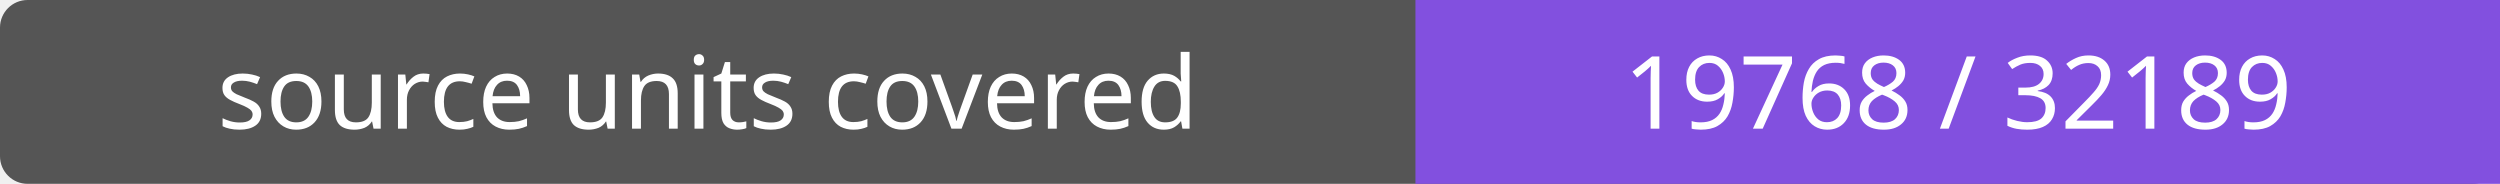
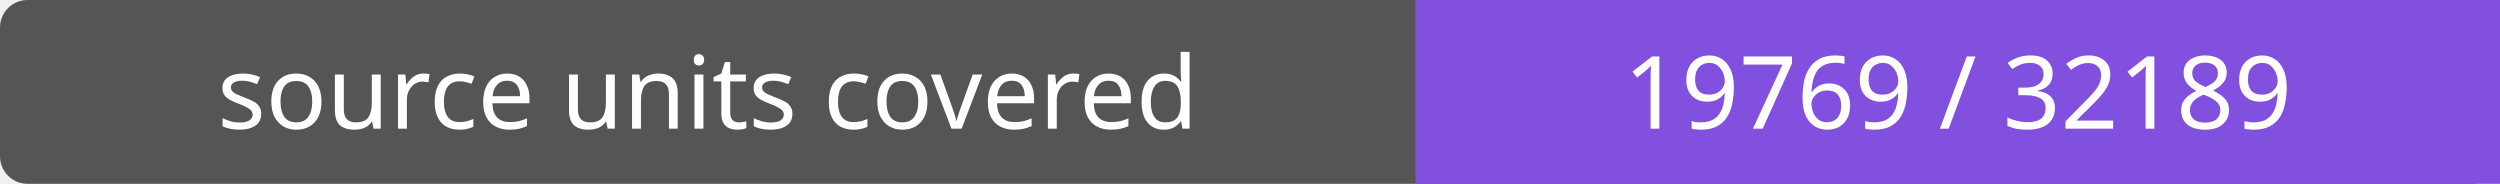
- <svg xmlns="http://www.w3.org/2000/svg" width="272" height="20" role="img" aria-label="source units covered: 19768 / 32189">
+ <svg xmlns="http://www.w3.org/2000/svg" width="272" height="20" role="img" aria-label="source units covered: 19769 / 32189">
  <rect width="272" height="20" rx="3" fill="#555" />
  <path fill="#8250df" d="M154 0h118v20H154z" />
  <g fill="#fff" text-anchor="middle" font-family="Verdana,sans-serif" font-size="11">
    <text x="77.0" y="14">source units covered</text>
-     <text x="213.0" y="14">19768 / 32189</text>
+     <text x="213.0" y="14">19769 / 32189</text>
  </g>
</svg>
